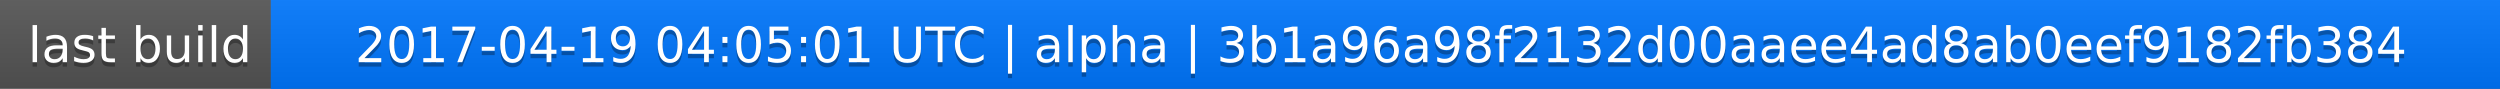
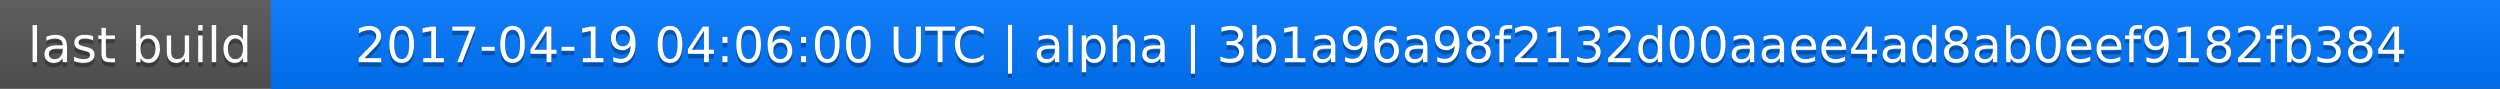
<svg xmlns="http://www.w3.org/2000/svg" width="563" height="20">
  <linearGradient id="a" x2="0" y2="100%">
    <stop offset="0" stop-color="#bbb" stop-opacity=".1" />
    <stop offset="1" stop-opacity=".1" />
  </linearGradient>
  <rect rx="0" width="563" height="20" fill="#555" />
  <rect rx="0" x="61" width="502" height="20" fill="#07f" />
  <path fill="#07f" d="M61 0h4v20h-4z" />
  <rect rx="0" width="563" height="20" fill="url(#a)" />
  <g fill="#fff" text-anchor="middle" font-family="DejaVu Sans,Verdana,Geneva,sans-serif" font-size="11">
    <text x="31.5" y="15" fill="#010101" fill-opacity=".3">last build</text>
    <text x="31.5" y="14">last build</text>
-     <text x="311" y="15" fill="#010101" fill-opacity=".3">2017-04-19 04:05:01 UTC | alpha | 3b1a96a98f2132d00aaee4ad8ab0eef9182fb384</text>
-     <text x="311" y="14">2017-04-19 04:05:01 UTC | alpha | 3b1a96a98f2132d00aaee4ad8ab0eef9182fb384</text>
+     <text x="311" y="15" fill="#010101" fill-opacity=".3">2017-04-19 04:06:00 UTC | alpha | 3b1a96a98f2132d00aaee4ad8ab0eef9182fb384</text>
+     <text x="311" y="14">2017-04-19 04:06:00 UTC | alpha | 3b1a96a98f2132d00aaee4ad8ab0eef9182fb384</text>
  </g>
</svg>
